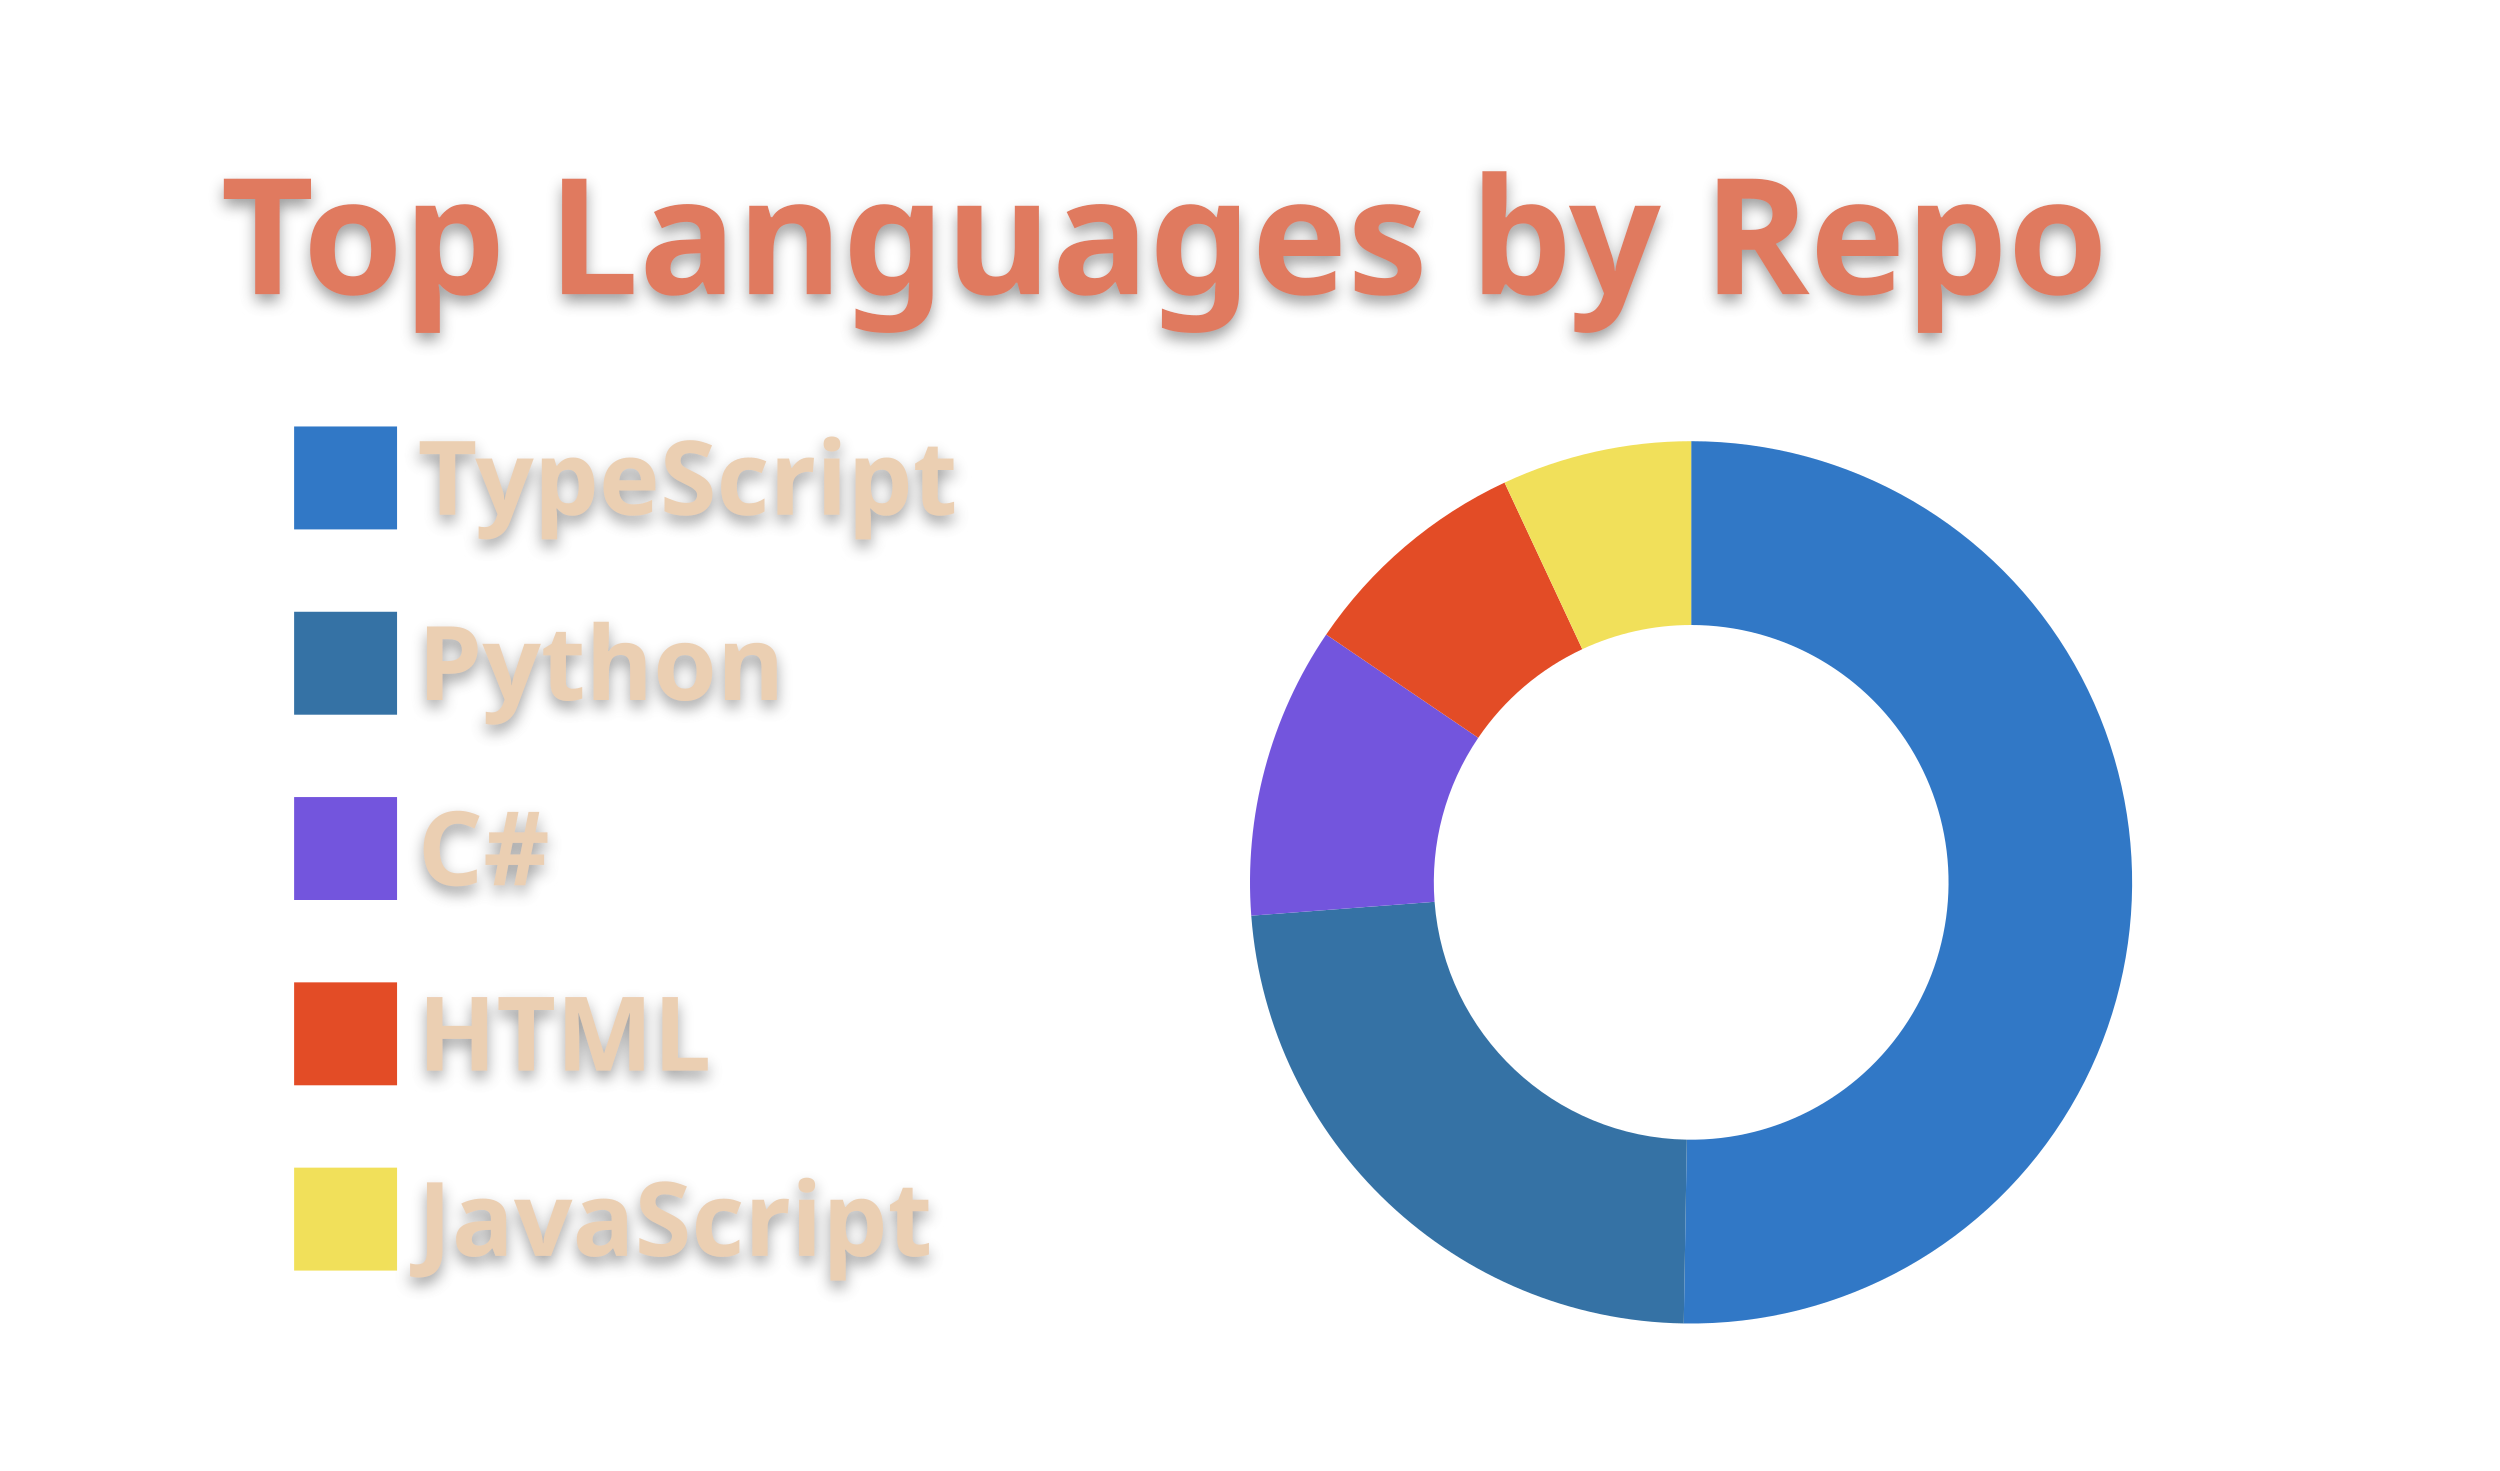
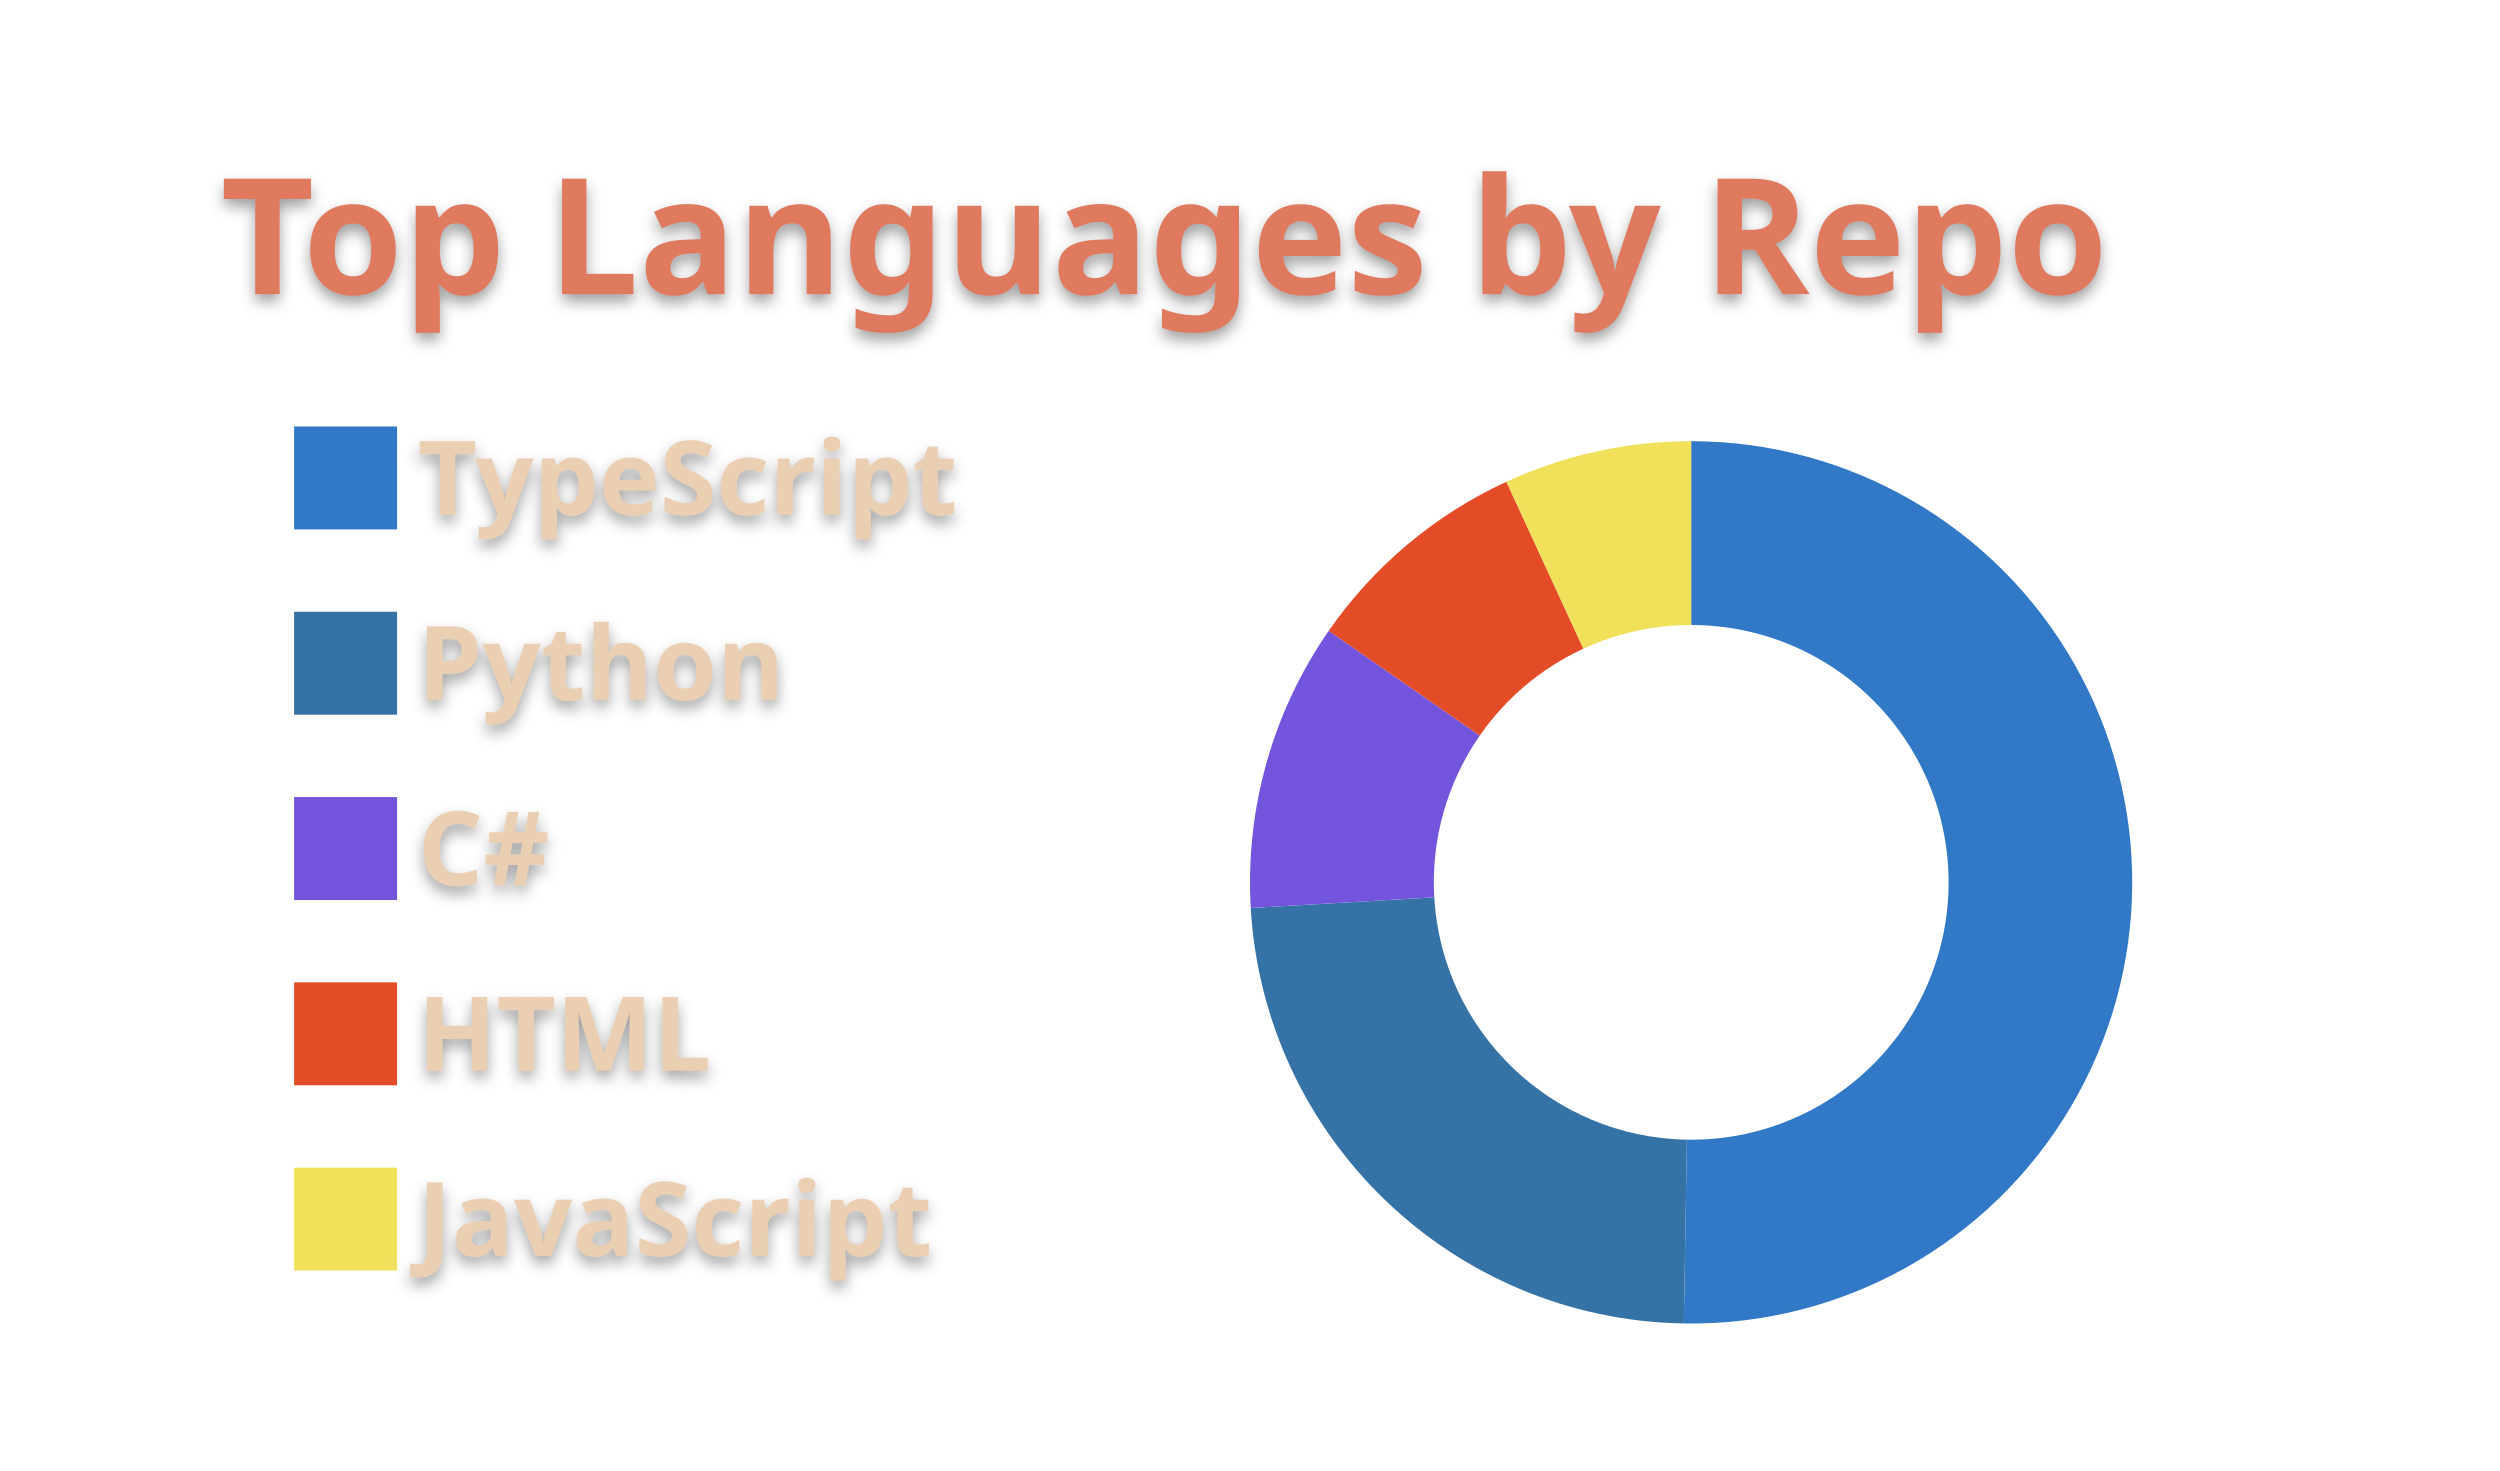
<svg xmlns="http://www.w3.org/2000/svg" width="340" height="200" viewBox="0 0 340 200">
  <style>* {
          font-family: 'Segoe UI', Ubuntu, "Helvetica Neue", Sans-Serif
        }
        text {
          font-weight: 600;
          filter: drop-shadow(0 1px 1px rgba(0, 0, 0, 0.65)) drop-shadow(0 0 1px rgba(255, 255, 255, 0.55));
        }</style>
  <g class="gpsc-root">
    <rect x="1" y="1" rx="5" ry="5" height="99%" width="99.412%" stroke="#000000" stroke-width="1" fill="#ffffff00" stroke-opacity="0" />
    <text x="30" y="40" class="gpsc-item" style="--gpsc-i: 0; font-size: 22px; fill: #e07a5f;">Top Languages by Repo</text>
    <g transform="translate(0,40)">
      <g transform="translate(40,0)">
        <rect y="18" width="14" height="14" class="gpsc-item" style="--gpsc-i: 0; stroke-width: 1px;" fill="#3178c6" stroke="#ffffff00" />
        <rect y="43.2" width="14" height="14" class="gpsc-item" style="--gpsc-i: 1; stroke-width: 1px;" fill="#3572A5" stroke="#ffffff00" />
        <rect y="68.4" width="14" height="14" class="gpsc-item" style="--gpsc-i: 2; stroke-width: 1px;" fill="#7355dd" stroke="#ffffff00" />
        <rect y="93.6" width="14" height="14" class="gpsc-item" style="--gpsc-i: 3; stroke-width: 1px;" fill="#e34c26" stroke="#ffffff00" />
        <rect y="118.8" width="14" height="14" class="gpsc-item" style="--gpsc-i: 4; stroke-width: 1px;" fill="#f1e05a" stroke="#ffffff00" />
        <text x="16.8" y="30" class="gpsc-item" style="--gpsc-i: 0; fill: #ebcfb2; font-size: 14px;">TypeScript</text>
        <text x="16.8" y="55.2" class="gpsc-item" style="--gpsc-i: 1; fill: #ebcfb2; font-size: 14px;">Python</text>
        <text x="16.8" y="80.4" class="gpsc-item" style="--gpsc-i: 2; fill: #ebcfb2; font-size: 14px;">C#</text>
        <text x="16.8" y="105.6" class="gpsc-item" style="--gpsc-i: 3; fill: #ebcfb2; font-size: 14px;">HTML</text>
        <text x="16.8" y="130.8" class="gpsc-item" style="--gpsc-i: 4; fill: #ebcfb2; font-size: 14px;">JavaScript</text>
      </g>
      <g transform="translate( 230, 80 )">
        <g class="arc" style="--gpsc-i: 0;">
-           <path d="M3.67394039744206e-15,-60A60,60,0,1,1,-1.008,59.992L-0.588,34.995A35,35,0,1,0,2.1431318985078682e-15,-35Z" style="fill: #3178c6; stroke-width: 2px;" stroke="#ffffff00" />
+           <path d="M3.67394039744206e-15,-60A60,60,0,1,1,-0.997,59.992L-0.582,34.995A35,35,0,1,0,2.1431318985078682e-15,-35Z" style="fill: #3178c6; stroke-width: 2px;" stroke="#ffffff00" />
        </g>
        <g class="arc" style="--gpsc-i: 1;">
-           <path d="M-1.008,59.992A60,60,0,0,1,-59.829,4.532L-34.9,2.643A35,35,0,0,0,-0.588,34.995Z" style="fill: #3572A5; stroke-width: 2px;" stroke="#ffffff00" />
+           <path d="M-0.997,59.992A60,60,0,0,1,-59.898,3.489L-34.941,2.035A35,35,0,0,0,-0.582,34.995Z" style="fill: #3572A5; stroke-width: 2px;" stroke="#ffffff00" />
        </g>
        <g class="arc" style="--gpsc-i: 2;">
-           <path d="M-59.829,4.532A60,60,0,0,1,-49.642,-33.7L-28.958,-19.658A35,35,0,0,0,-34.9,2.643Z" style="fill: #7355dd; stroke-width: 2px;" stroke="#ffffff00" />
+           <path d="M-59.898,3.489A60,60,0,0,1,-49.292,-34.21L-28.753,-19.956A35,35,0,0,0,-34.941,2.035Z" style="fill: #7355dd; stroke-width: 2px;" stroke="#ffffff00" />
        </g>
        <g class="arc" style="--gpsc-i: 3;">
-           <path d="M-49.642,-33.7A60,60,0,0,1,-25.382,-54.367L-14.806,-31.714A35,35,0,0,0,-28.958,-19.658Z" style="fill: #e34c26; stroke-width: 2px;" stroke="#ffffff00" />
+           <path d="M-49.292,-34.21A60,60,0,0,1,-25.131,-54.483L-14.66,-31.782A35,35,0,0,0,-28.753,-19.956Z" style="fill: #e34c26; stroke-width: 2px;" stroke="#ffffff00" />
        </g>
        <g class="arc" style="--gpsc-i: 4;">
-           <path d="M-25.382,-54.367A60,60,0,0,1,-1.1021821192326178e-14,-60L-6.429395695523604e-15,-35A35,35,0,0,0,-14.806,-31.714Z" style="fill: #f1e05a; stroke-width: 2px;" stroke="#ffffff00" />
+           <path d="M-25.131,-54.483A60,60,0,0,1,-1.1021821192326178e-14,-60L-6.429395695523604e-15,-35A35,35,0,0,0,-14.66,-31.782Z" style="fill: #f1e05a; stroke-width: 2px;" stroke="#ffffff00" />
        </g>
      </g>
    </g>
  </g>
</svg>
